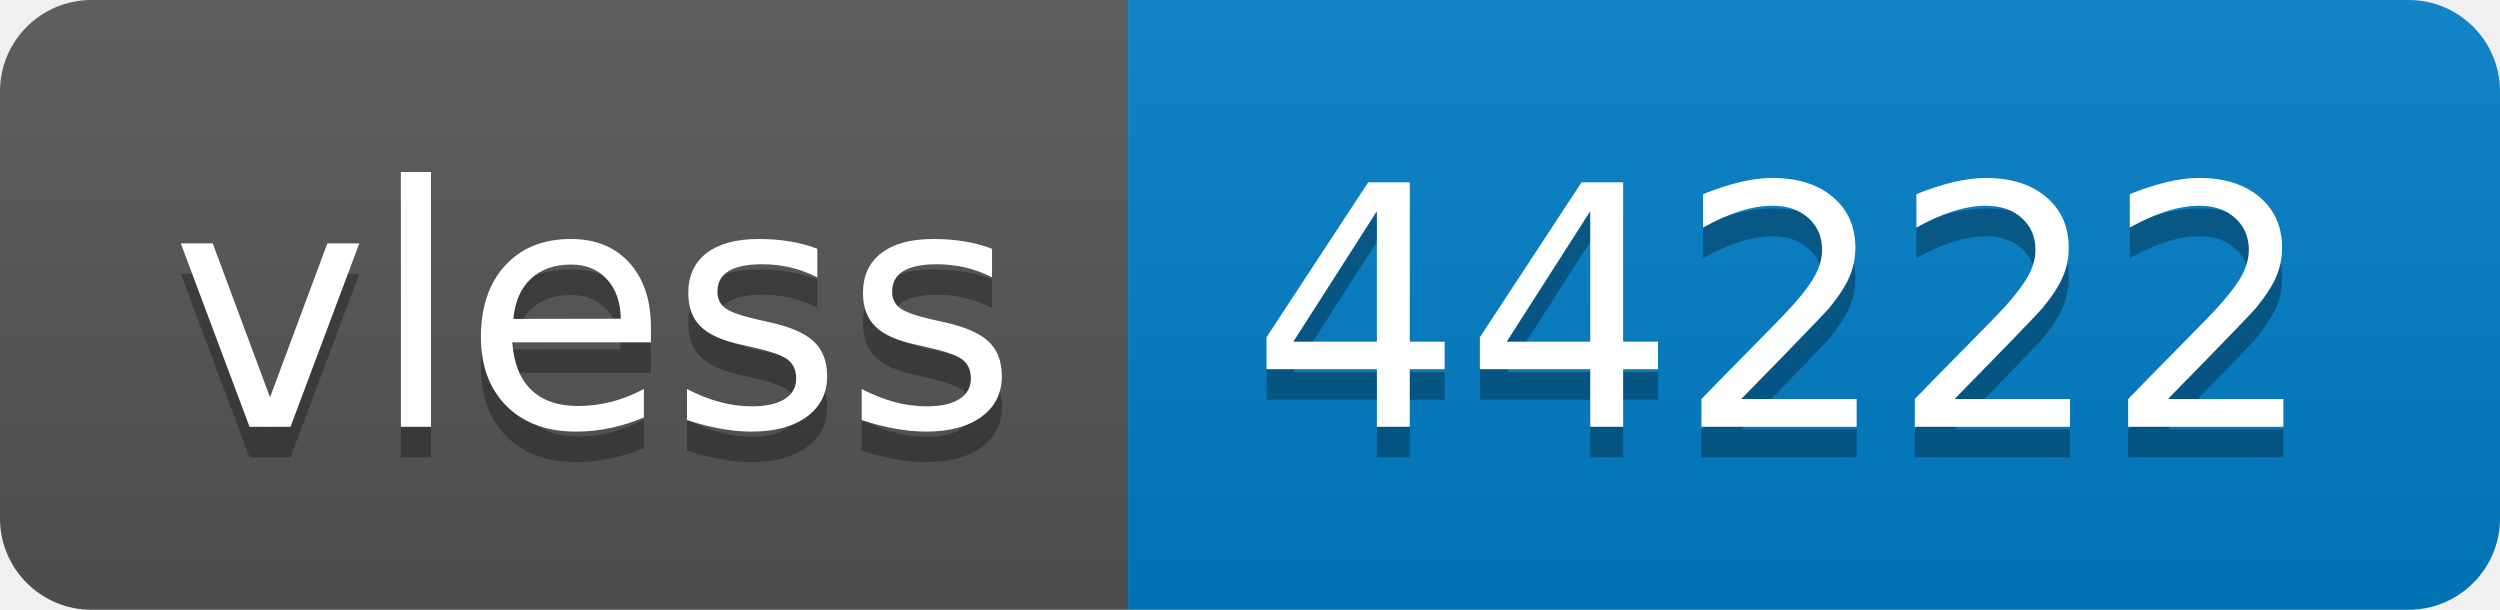
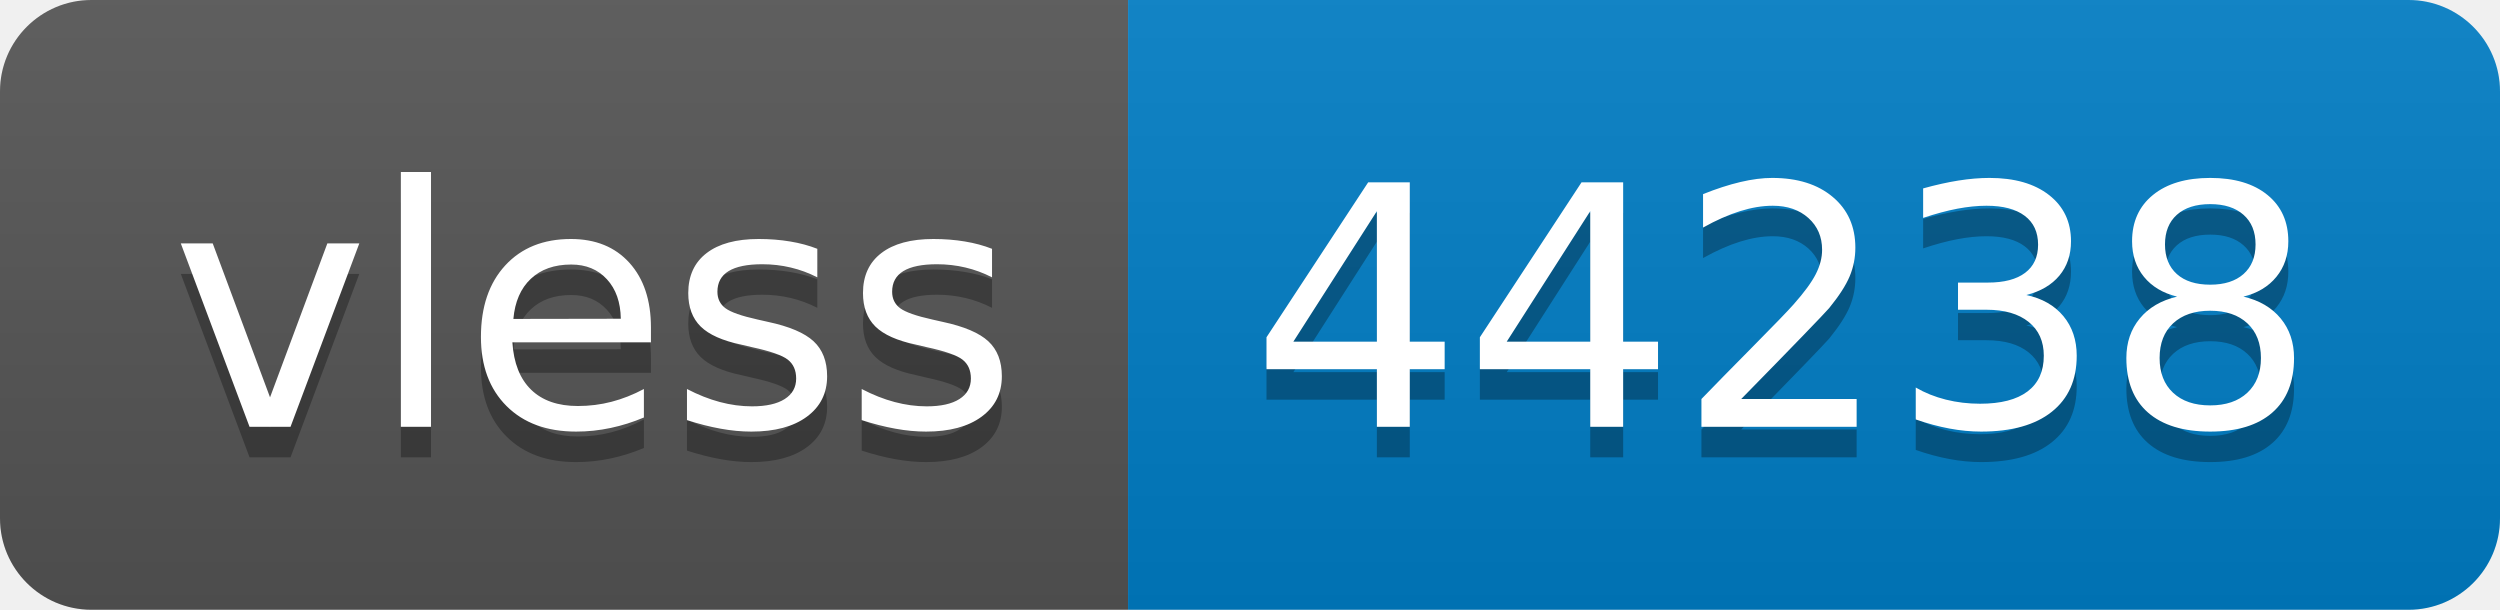
- <svg xmlns="http://www.w3.org/2000/svg" width="82" height="20" role="img" aria-label="vless: 44222">
+ <svg xmlns="http://www.w3.org/2000/svg" width="82" height="20" role="img" aria-label="vless: 44238">
  <linearGradient id="s" x2="0" y2="100%">
    <stop offset="0" stop-color="#bbb" stop-opacity=".1" />
    <stop offset="1" stop-opacity=".1" />
  </linearGradient>
  <clipPath id="r">
    <rect width="82" height="20" rx="3" fill="#fff" />
  </clipPath>
  <g clip-path="url(#r)">
    <rect width="37" height="20" fill="#555" />
    <rect x="37" width="45" height="20" fill="#007ec6" />
    <rect width="82" height="20" fill="url(#s)" />
  </g>
  <g fill="#fff" text-anchor="middle" font-family="Verdana,Geneva,DejaVu Sans,sans-serif" text-rendering="geometricPrecision" font-size="110">
    <text aria-hidden="true" x="195" y="150" fill="#010101" fill-opacity=".3" transform="scale(.1)" textLength="270">vless</text>
    <text x="195" y="140" transform="scale(.1)" fill="#fff" textLength="270">vless</text>
-     <text aria-hidden="true" x="585" y="150" fill="#010101" fill-opacity=".3" transform="scale(.1)" textLength="350">44222</text>
-     <text x="585" y="140" transform="scale(.1)" fill="#fff" textLength="350">44222</text>
+     <text aria-hidden="true" x="585" y="150" fill="#010101" fill-opacity=".3" transform="scale(.1)" textLength="350">44238</text>
+     <text x="585" y="140" transform="scale(.1)" fill="#fff" textLength="350">44238</text>
  </g>
</svg>
